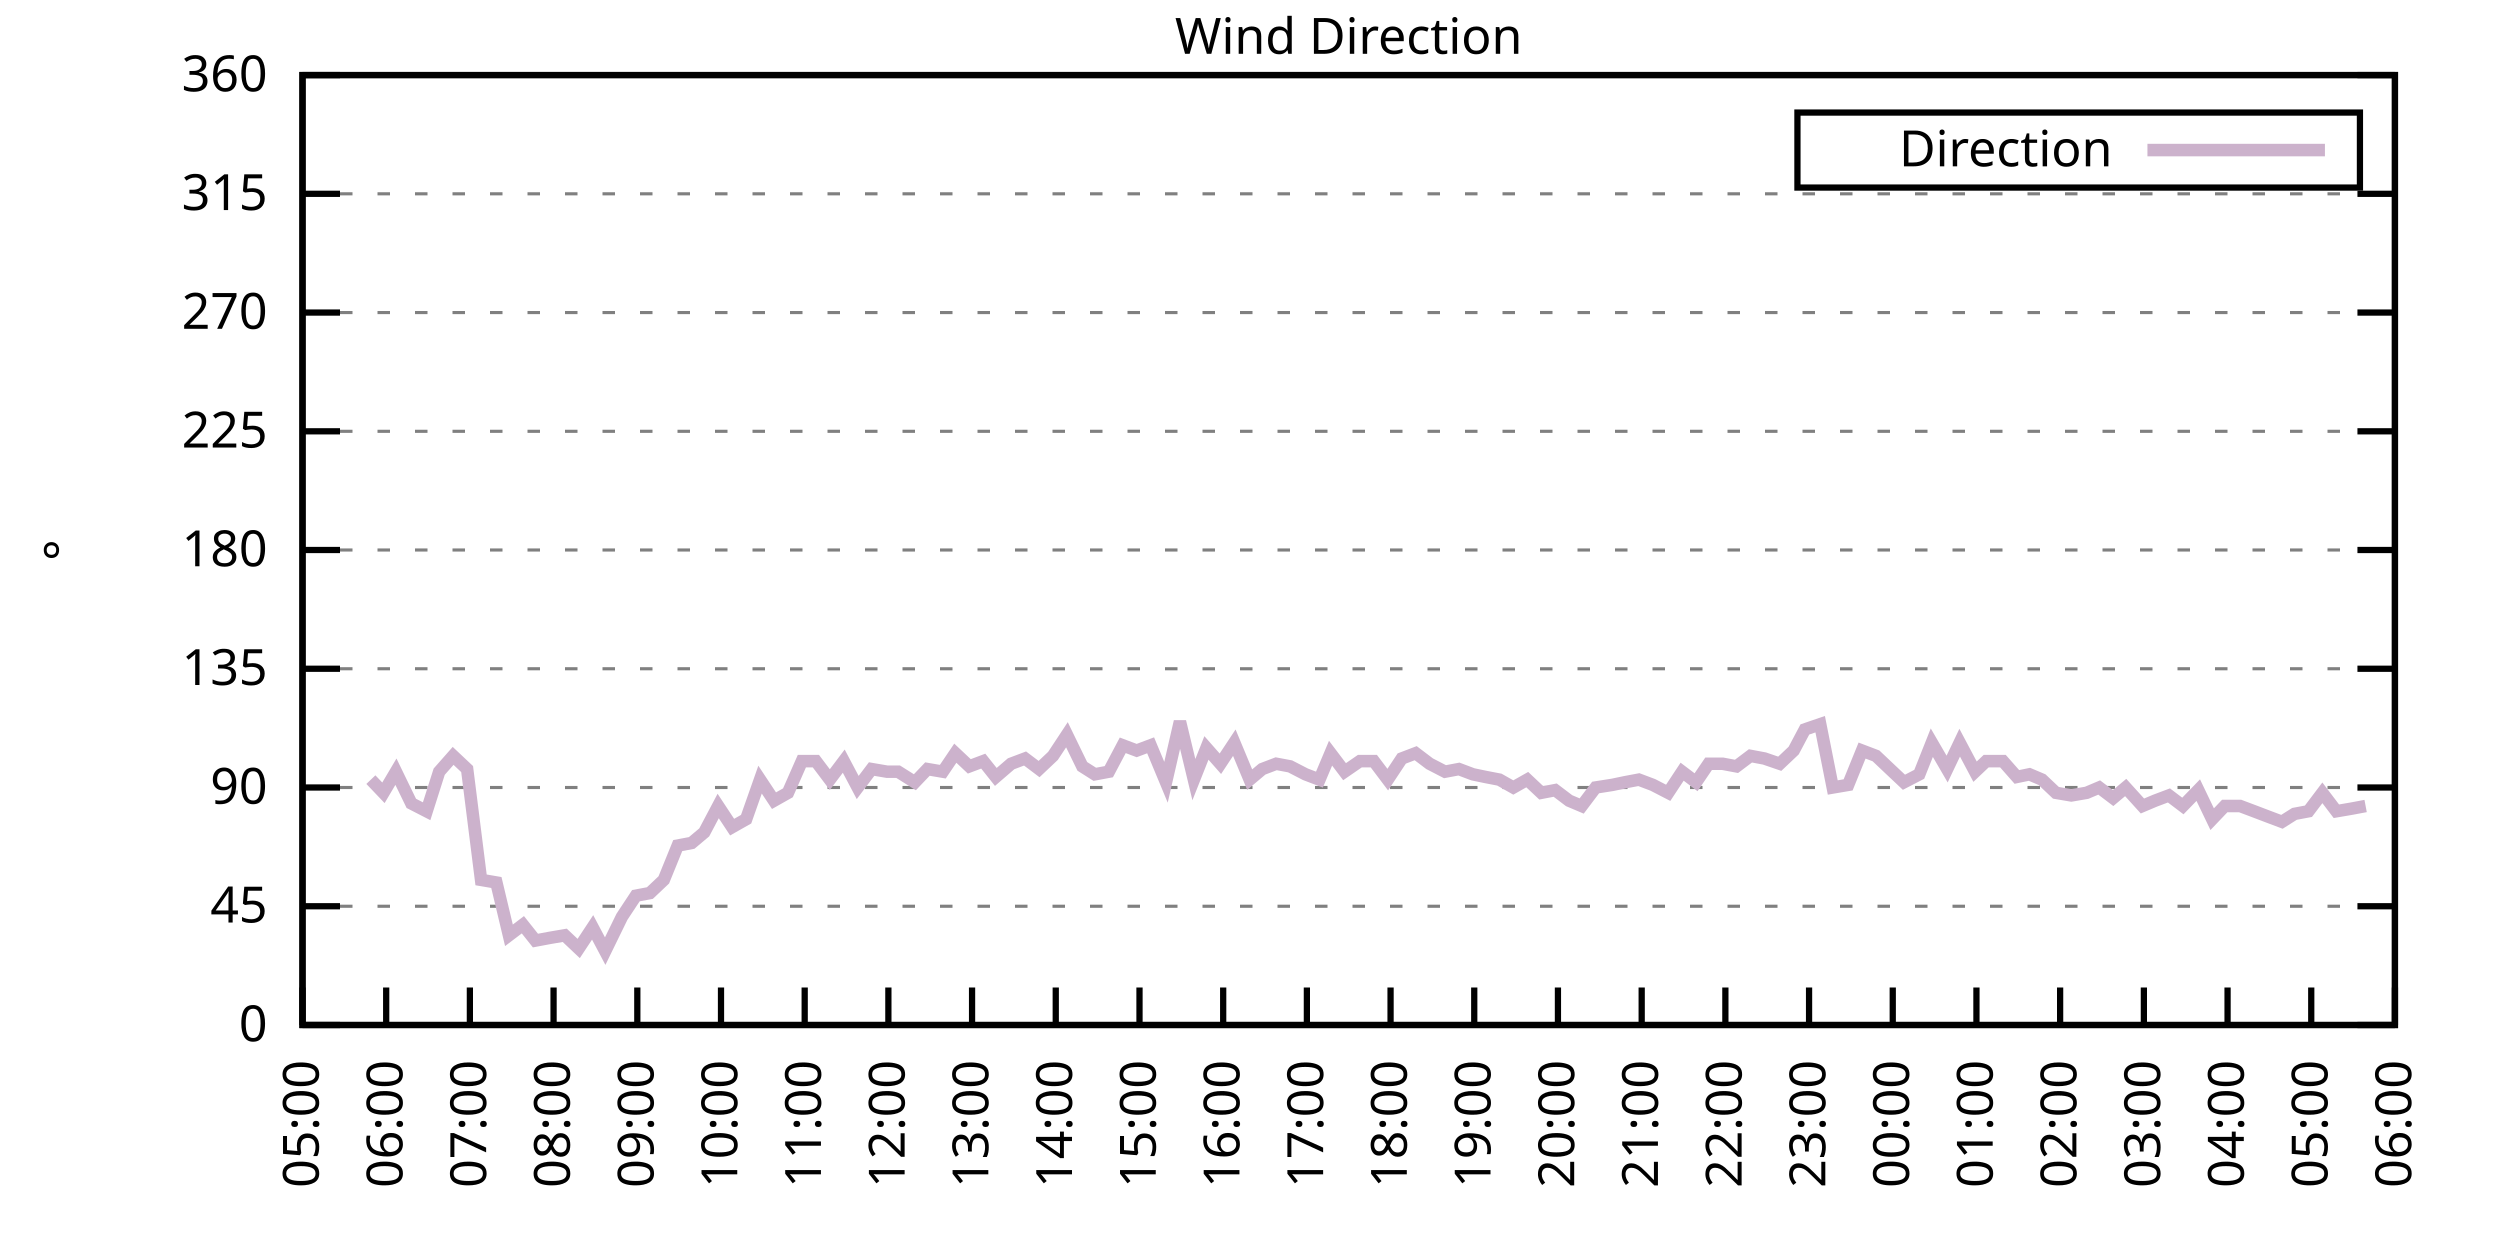
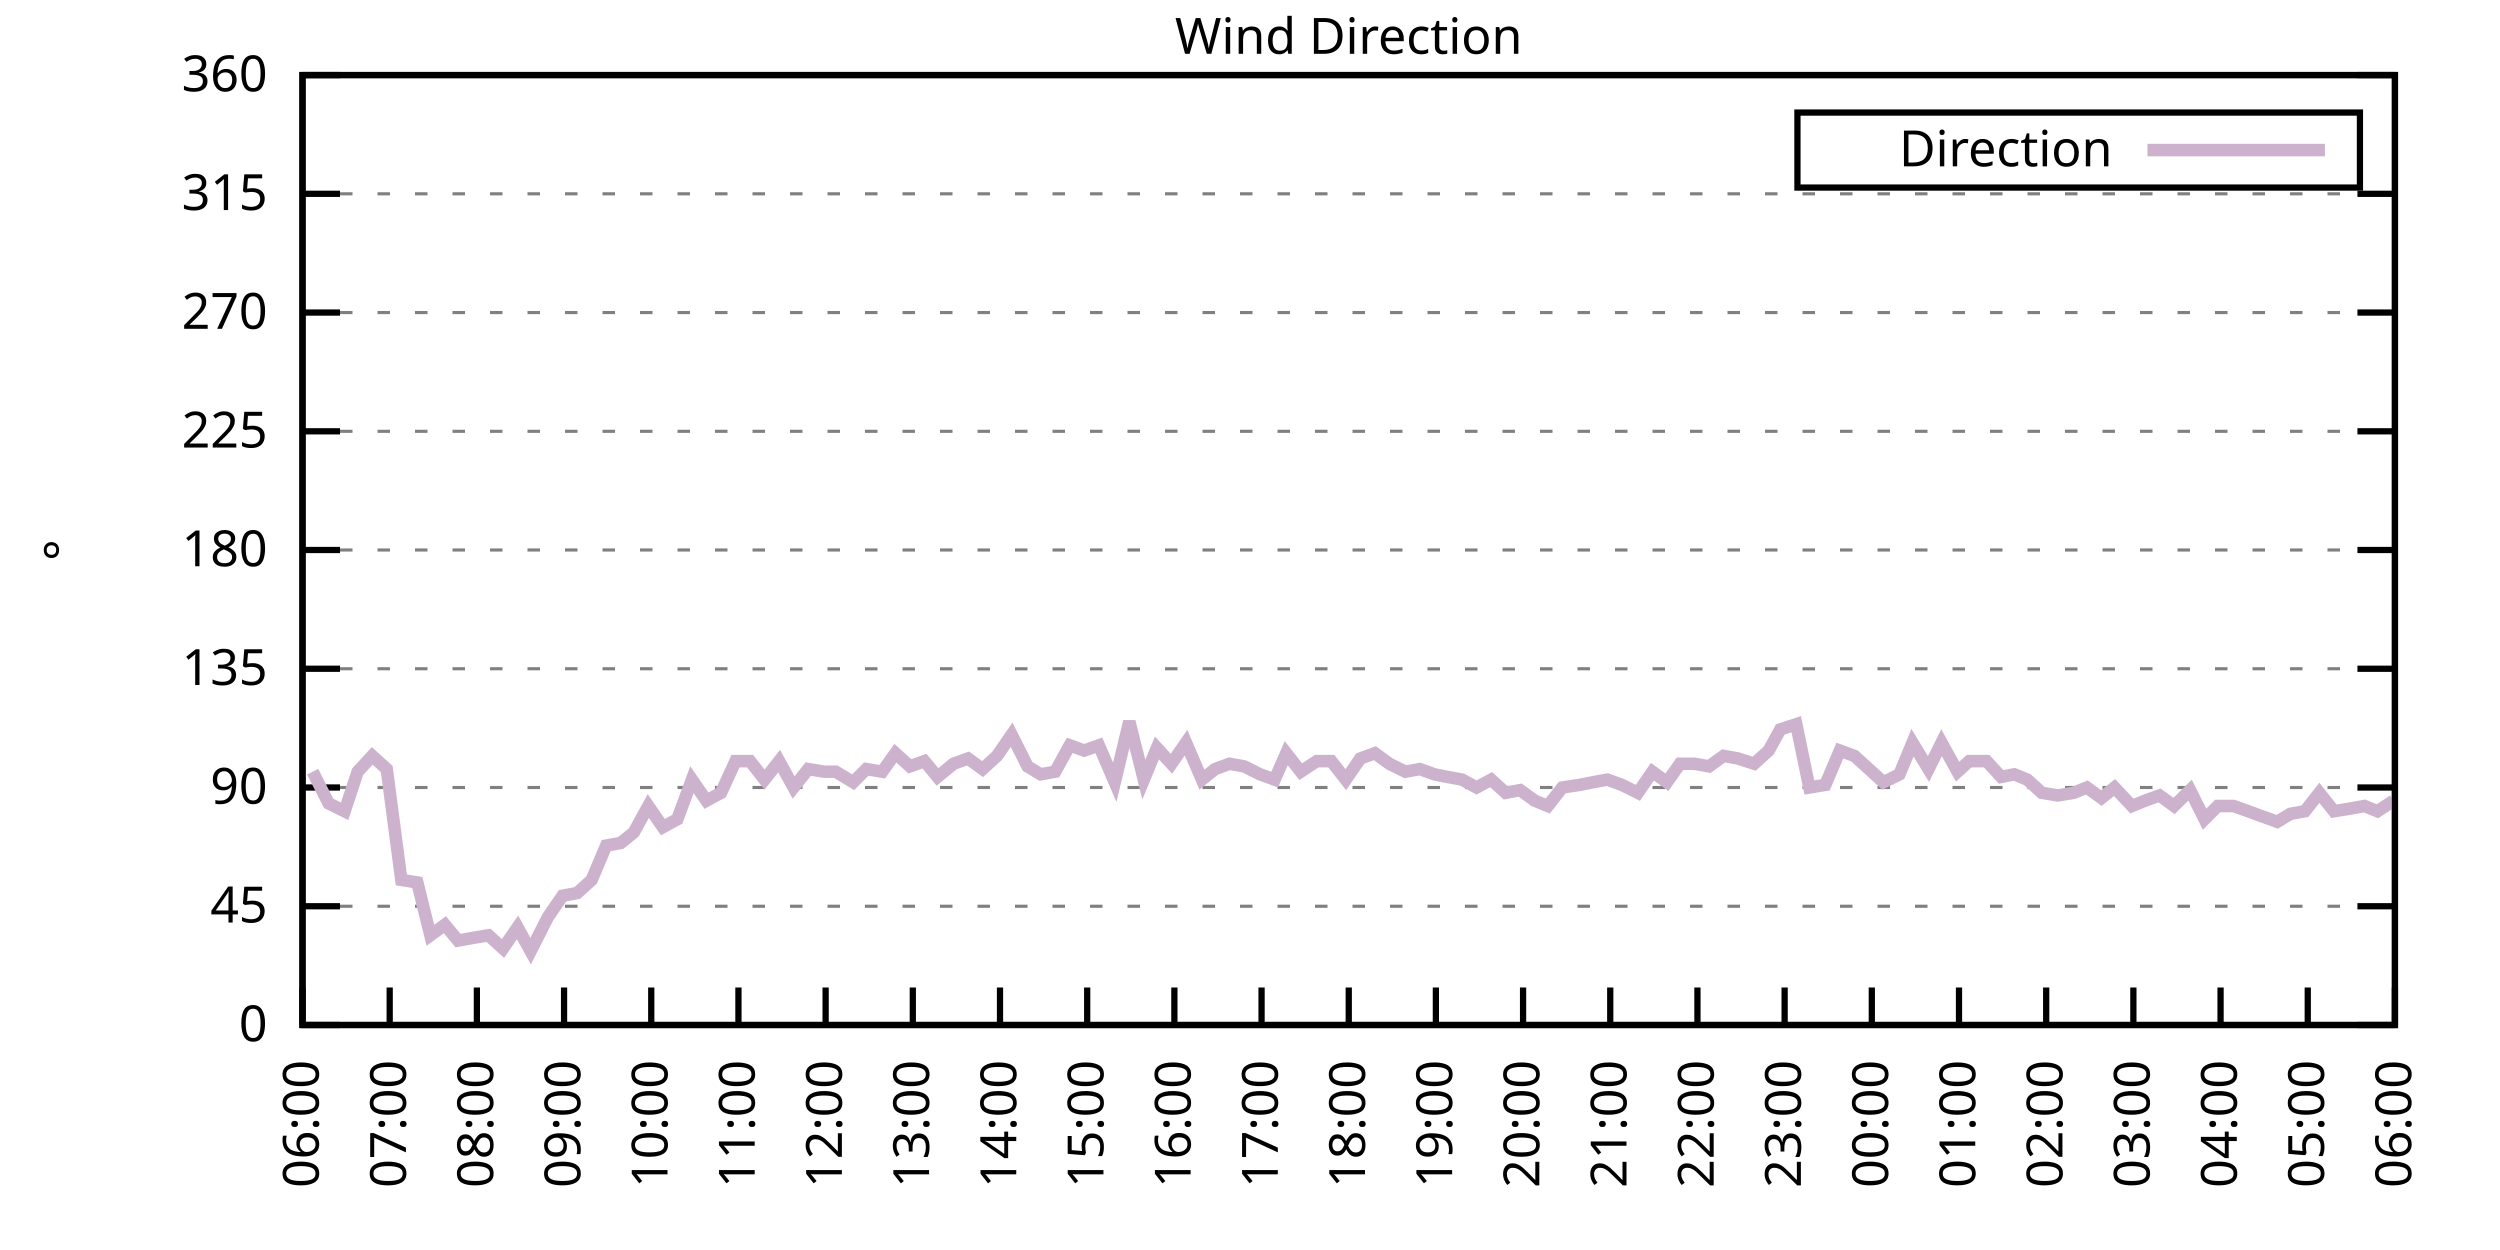
<svg xmlns="http://www.w3.org/2000/svg" xmlns:xlink="http://www.w3.org/1999/xlink" width="400" height="200" viewBox="0 0 400 200">
  <g id="gnuplot_canvas">
    <rect x="0" y="0" width="400" height="200" fill="none" />
    <defs>
      <circle id="gpDot" r="0.5" stroke-width="0.5" stroke="currentColor" />
      <path id="gpPt0" stroke-width="0.333" stroke="currentColor" d="M-1,0 h2 M0,-1 v2" />
      <path id="gpPt1" stroke-width="0.333" stroke="currentColor" d="M-1,-1 L1,1 M1,-1 L-1,1" />
      <path id="gpPt2" stroke-width="0.333" stroke="currentColor" d="M-1,0 L1,0 M0,-1 L0,1 M-1,-1 L1,1 M-1,1 L1,-1" />
      <rect id="gpPt3" stroke-width="0.333" stroke="currentColor" x="-1" y="-1" width="2" height="2" />
      <rect id="gpPt4" stroke-width="0.333" stroke="currentColor" fill="currentColor" x="-1" y="-1" width="2" height="2" />
      <circle id="gpPt5" stroke-width="0.333" stroke="currentColor" cx="0" cy="0" r="1" />
      <use xlink:href="#gpPt5" id="gpPt6" fill="currentColor" stroke="none" />
      <path id="gpPt7" stroke-width="0.333" stroke="currentColor" d="M0,-1.33 L-1.33,0.67 L1.33,0.67 z" />
      <use xlink:href="#gpPt7" id="gpPt8" fill="currentColor" stroke="none" />
      <use xlink:href="#gpPt7" id="gpPt9" stroke="currentColor" transform="rotate(180)" />
      <use xlink:href="#gpPt9" id="gpPt10" fill="currentColor" stroke="none" />
      <use xlink:href="#gpPt3" id="gpPt11" stroke="currentColor" transform="rotate(45)" />
      <use xlink:href="#gpPt11" id="gpPt12" fill="currentColor" stroke="none" />
      <path id="gpPt13" stroke-width="0.333" stroke="currentColor" d="M0,1.330 L1.265,0.411 L0.782,-1.067 L-0.782,-1.076 L-1.265,0.411 z" />
      <use xlink:href="#gpPt13" id="gpPt14" fill="currentColor" stroke="none" />
      <filter id="textbox" filterUnits="objectBoundingBox" x="0" y="0" height="1" width="1">
        <feFlood flood-color="white" flood-opacity="1" result="bgnd" />
        <feComposite in="SourceGraphic" in2="bgnd" operator="atop" />
      </filter>
      <filter id="greybox" filterUnits="objectBoundingBox" x="0" y="0" height="1" width="1">
        <feFlood flood-color="lightgrey" flood-opacity="1" result="grey" />
        <feComposite in="SourceGraphic" in2="grey" operator="atop" />
      </filter>
    </defs>
    <g fill="none" color="white" stroke="currentColor" stroke-width="1.00" stroke-linecap="butt" stroke-linejoin="miter">
</g>
    <g fill="none" color="black" stroke="currentColor" stroke-width="1.00" stroke-linecap="butt" stroke-linejoin="miter">
      <g stroke="none" shape-rendering="crispEdges">
        <polygon fill="rgb(255, 255, 255)" points="48.40,164.00 383.18,164.00 383.18,12.02 48.40,12.02 " />
      </g>
    </g>
    <g fill="none" color="black" stroke="currentColor" stroke-width="1.00" stroke-linecap="butt" stroke-linejoin="miter">
</g>
    <g fill="none" color="black" stroke="black" stroke-width="0.50" stroke-linecap="butt" stroke-linejoin="miter">
</g>
    <g fill="none" color="gray" stroke="currentColor" stroke-width="0.50" stroke-linecap="butt" stroke-linejoin="miter">
      <path stroke="gray" stroke-dasharray="2,4" class="gridline" d="M48.40,164.00 L383.19,164.00  " />
    </g>
    <g fill="none" color="gray" stroke="gray" stroke-width="1.00" stroke-linecap="butt" stroke-linejoin="miter">
</g>
    <g fill="none" color="black" stroke="currentColor" stroke-width="1.00" stroke-linecap="butt" stroke-linejoin="miter">
      <path stroke="black" d="M48.40,164.00 L54.40,164.00 M383.19,164.00 L377.19,164.00  " />
      <g transform="translate(42.80,166.60)" stroke="none" fill="black" font-family="Sans" font-size="8.00" text-anchor="end">
        <text>
          <tspan font-family="Sans"> 0</tspan>
        </text>
      </g>
    </g>
    <g fill="none" color="black" stroke="currentColor" stroke-width="1.00" stroke-linecap="butt" stroke-linejoin="miter">
</g>
    <g fill="none" color="black" stroke="black" stroke-width="0.50" stroke-linecap="butt" stroke-linejoin="miter">
</g>
    <g fill="none" color="gray" stroke="currentColor" stroke-width="0.50" stroke-linecap="butt" stroke-linejoin="miter">
      <path stroke="gray" stroke-dasharray="2,4" class="gridline" d="M48.40,145.00 L383.19,145.00  " />
    </g>
    <g fill="none" color="gray" stroke="gray" stroke-width="1.00" stroke-linecap="butt" stroke-linejoin="miter">
</g>
    <g fill="none" color="black" stroke="currentColor" stroke-width="1.00" stroke-linecap="butt" stroke-linejoin="miter">
      <path stroke="black" d="M48.40,145.00 L54.40,145.00 M383.19,145.00 L377.19,145.00  " />
      <g transform="translate(42.80,147.60)" stroke="none" fill="black" font-family="Sans" font-size="8.00" text-anchor="end">
        <text>
          <tspan font-family="Sans"> 45</tspan>
        </text>
      </g>
    </g>
    <g fill="none" color="black" stroke="currentColor" stroke-width="1.00" stroke-linecap="butt" stroke-linejoin="miter">
</g>
    <g fill="none" color="black" stroke="black" stroke-width="0.50" stroke-linecap="butt" stroke-linejoin="miter">
</g>
    <g fill="none" color="gray" stroke="currentColor" stroke-width="0.50" stroke-linecap="butt" stroke-linejoin="miter">
      <path stroke="gray" stroke-dasharray="2,4" class="gridline" d="M48.40,126.00 L383.19,126.00  " />
    </g>
    <g fill="none" color="gray" stroke="gray" stroke-width="1.00" stroke-linecap="butt" stroke-linejoin="miter">
</g>
    <g fill="none" color="black" stroke="currentColor" stroke-width="1.00" stroke-linecap="butt" stroke-linejoin="miter">
      <path stroke="black" d="M48.40,126.00 L54.40,126.00 M383.19,126.00 L377.19,126.00  " />
      <g transform="translate(42.80,128.60)" stroke="none" fill="black" font-family="Sans" font-size="8.00" text-anchor="end">
        <text>
          <tspan font-family="Sans"> 90</tspan>
        </text>
      </g>
    </g>
    <g fill="none" color="black" stroke="currentColor" stroke-width="1.00" stroke-linecap="butt" stroke-linejoin="miter">
</g>
    <g fill="none" color="black" stroke="black" stroke-width="0.50" stroke-linecap="butt" stroke-linejoin="miter">
</g>
    <g fill="none" color="gray" stroke="currentColor" stroke-width="0.50" stroke-linecap="butt" stroke-linejoin="miter">
      <path stroke="gray" stroke-dasharray="2,4" class="gridline" d="M48.40,107.00 L383.19,107.00  " />
    </g>
    <g fill="none" color="gray" stroke="gray" stroke-width="1.00" stroke-linecap="butt" stroke-linejoin="miter">
</g>
    <g fill="none" color="black" stroke="currentColor" stroke-width="1.00" stroke-linecap="butt" stroke-linejoin="miter">
      <path stroke="black" d="M48.40,107.00 L54.40,107.00 M383.19,107.00 L377.19,107.00  " />
      <g transform="translate(42.80,109.60)" stroke="none" fill="black" font-family="Sans" font-size="8.00" text-anchor="end">
        <text>
          <tspan font-family="Sans"> 135</tspan>
        </text>
      </g>
    </g>
    <g fill="none" color="black" stroke="currentColor" stroke-width="1.00" stroke-linecap="butt" stroke-linejoin="miter">
</g>
    <g fill="none" color="black" stroke="black" stroke-width="0.50" stroke-linecap="butt" stroke-linejoin="miter">
</g>
    <g fill="none" color="gray" stroke="currentColor" stroke-width="0.50" stroke-linecap="butt" stroke-linejoin="miter">
      <path stroke="gray" stroke-dasharray="2,4" class="gridline" d="M48.40,88.00 L383.19,88.00  " />
    </g>
    <g fill="none" color="gray" stroke="gray" stroke-width="1.00" stroke-linecap="butt" stroke-linejoin="miter">
</g>
    <g fill="none" color="black" stroke="currentColor" stroke-width="1.00" stroke-linecap="butt" stroke-linejoin="miter">
      <path stroke="black" d="M48.40,88.00 L54.40,88.00 M383.19,88.00 L377.19,88.00  " />
      <g transform="translate(42.80,90.60)" stroke="none" fill="black" font-family="Sans" font-size="8.00" text-anchor="end">
        <text>
          <tspan font-family="Sans"> 180</tspan>
        </text>
      </g>
    </g>
    <g fill="none" color="black" stroke="currentColor" stroke-width="1.00" stroke-linecap="butt" stroke-linejoin="miter">
</g>
    <g fill="none" color="black" stroke="black" stroke-width="0.50" stroke-linecap="butt" stroke-linejoin="miter">
</g>
    <g fill="none" color="gray" stroke="currentColor" stroke-width="0.50" stroke-linecap="butt" stroke-linejoin="miter">
      <path stroke="gray" stroke-dasharray="2,4" class="gridline" d="M48.40,69.01 L383.19,69.01  " />
    </g>
    <g fill="none" color="gray" stroke="gray" stroke-width="1.00" stroke-linecap="butt" stroke-linejoin="miter">
</g>
    <g fill="none" color="black" stroke="currentColor" stroke-width="1.00" stroke-linecap="butt" stroke-linejoin="miter">
      <path stroke="black" d="M48.40,69.01 L54.40,69.01 M383.19,69.01 L377.19,69.01  " />
      <g transform="translate(42.80,71.61)" stroke="none" fill="black" font-family="Sans" font-size="8.00" text-anchor="end">
        <text>
          <tspan font-family="Sans"> 225</tspan>
        </text>
      </g>
    </g>
    <g fill="none" color="black" stroke="currentColor" stroke-width="1.00" stroke-linecap="butt" stroke-linejoin="miter">
</g>
    <g fill="none" color="black" stroke="black" stroke-width="0.50" stroke-linecap="butt" stroke-linejoin="miter">
</g>
    <g fill="none" color="gray" stroke="currentColor" stroke-width="0.50" stroke-linecap="butt" stroke-linejoin="miter">
      <path stroke="gray" stroke-dasharray="2,4" class="gridline" d="M48.40,50.01 L383.19,50.01  " />
    </g>
    <g fill="none" color="gray" stroke="gray" stroke-width="1.00" stroke-linecap="butt" stroke-linejoin="miter">
</g>
    <g fill="none" color="black" stroke="currentColor" stroke-width="1.00" stroke-linecap="butt" stroke-linejoin="miter">
      <path stroke="black" d="M48.40,50.01 L54.40,50.01 M383.19,50.01 L377.19,50.01  " />
      <g transform="translate(42.80,52.61)" stroke="none" fill="black" font-family="Sans" font-size="8.00" text-anchor="end">
        <text>
          <tspan font-family="Sans"> 270</tspan>
        </text>
      </g>
    </g>
    <g fill="none" color="black" stroke="currentColor" stroke-width="1.00" stroke-linecap="butt" stroke-linejoin="miter">
</g>
    <g fill="none" color="black" stroke="black" stroke-width="0.50" stroke-linecap="butt" stroke-linejoin="miter">
</g>
    <g fill="none" color="gray" stroke="currentColor" stroke-width="0.50" stroke-linecap="butt" stroke-linejoin="miter">
      <path stroke="gray" stroke-dasharray="2,4" class="gridline" d="M48.40,31.01 L383.19,31.01  " />
    </g>
    <g fill="none" color="gray" stroke="gray" stroke-width="1.00" stroke-linecap="butt" stroke-linejoin="miter">
</g>
    <g fill="none" color="black" stroke="currentColor" stroke-width="1.00" stroke-linecap="butt" stroke-linejoin="miter">
      <path stroke="black" d="M48.40,31.01 L54.40,31.01 M383.19,31.01 L377.19,31.01  " />
      <g transform="translate(42.80,33.61)" stroke="none" fill="black" font-family="Sans" font-size="8.00" text-anchor="end">
        <text>
          <tspan font-family="Sans"> 315</tspan>
        </text>
      </g>
    </g>
    <g fill="none" color="black" stroke="currentColor" stroke-width="1.00" stroke-linecap="butt" stroke-linejoin="miter">
</g>
    <g fill="none" color="black" stroke="black" stroke-width="0.50" stroke-linecap="butt" stroke-linejoin="miter">
</g>
    <g fill="none" color="gray" stroke="currentColor" stroke-width="0.50" stroke-linecap="butt" stroke-linejoin="miter">
      <path stroke="gray" stroke-dasharray="2,4" class="gridline" d="M48.40,12.01 L383.19,12.01  " />
    </g>
    <g fill="none" color="gray" stroke="gray" stroke-width="1.00" stroke-linecap="butt" stroke-linejoin="miter">
</g>
    <g fill="none" color="black" stroke="currentColor" stroke-width="1.00" stroke-linecap="butt" stroke-linejoin="miter">
      <path stroke="black" d="M48.40,12.01 L54.40,12.01 M383.19,12.01 L377.19,12.01  " />
      <g transform="translate(42.80,14.61)" stroke="none" fill="black" font-family="Sans" font-size="8.00" text-anchor="end">
        <text>
          <tspan font-family="Sans"> 360</tspan>
        </text>
      </g>
    </g>
    <g fill="none" color="black" stroke="currentColor" stroke-width="1.00" stroke-linecap="butt" stroke-linejoin="miter">
      <path stroke="black" d="M48.40,164.00 L48.40,158.00  " />
      <g transform="translate(51.00,169.60) rotate(270.00)" stroke="none" fill="black" font-family="Sans" font-size="8.00" text-anchor="end">
        <text>
-           <tspan font-family="Sans">05:00</tspan>
-         </text>
-       </g>
-     </g>
-     <g fill="none" color="black" stroke="currentColor" stroke-width="1.00" stroke-linecap="butt" stroke-linejoin="miter">
-       <path stroke="black" d="M61.79,164.00 L61.79,158.00  " />
-       <g transform="translate(64.39,169.60) rotate(270.00)" stroke="none" fill="black" font-family="Sans" font-size="8.00" text-anchor="end">
-         <text>
          <tspan font-family="Sans">06:00</tspan>
        </text>
      </g>
    </g>
    <g fill="none" color="black" stroke="currentColor" stroke-width="1.00" stroke-linecap="butt" stroke-linejoin="miter">
-       <path stroke="black" d="M75.18,164.00 L75.18,158.00  " />
-       <g transform="translate(77.78,169.60) rotate(270.00)" stroke="none" fill="black" font-family="Sans" font-size="8.00" text-anchor="end">
+       <path stroke="black" d="M62.35,164.00 L62.35,158.00  " />
+       <g transform="translate(64.95,169.60) rotate(270.00)" stroke="none" fill="black" font-family="Sans" font-size="8.00" text-anchor="end">
        <text>
          <tspan font-family="Sans">07:00</tspan>
        </text>
      </g>
    </g>
    <g fill="none" color="black" stroke="currentColor" stroke-width="1.00" stroke-linecap="butt" stroke-linejoin="miter">
-       <path stroke="black" d="M88.57,164.00 L88.57,158.00  " />
-       <g transform="translate(91.17,169.60) rotate(270.00)" stroke="none" fill="black" font-family="Sans" font-size="8.00" text-anchor="end">
+       <path stroke="black" d="M76.30,164.00 L76.30,158.00  " />
+       <g transform="translate(78.90,169.60) rotate(270.00)" stroke="none" fill="black" font-family="Sans" font-size="8.00" text-anchor="end">
        <text>
          <tspan font-family="Sans">08:00</tspan>
        </text>
      </g>
    </g>
    <g fill="none" color="black" stroke="currentColor" stroke-width="1.00" stroke-linecap="butt" stroke-linejoin="miter">
-       <path stroke="black" d="M101.97,164.00 L101.97,158.00  " />
-       <g transform="translate(104.57,169.60) rotate(270.00)" stroke="none" fill="black" font-family="Sans" font-size="8.00" text-anchor="end">
+       <path stroke="black" d="M90.25,164.00 L90.25,158.00  " />
+       <g transform="translate(92.85,169.60) rotate(270.00)" stroke="none" fill="black" font-family="Sans" font-size="8.00" text-anchor="end">
        <text>
          <tspan font-family="Sans">09:00</tspan>
        </text>
      </g>
    </g>
    <g fill="none" color="black" stroke="currentColor" stroke-width="1.00" stroke-linecap="butt" stroke-linejoin="miter">
-       <path stroke="black" d="M115.36,164.00 L115.36,158.00  " />
-       <g transform="translate(117.96,169.60) rotate(270.00)" stroke="none" fill="black" font-family="Sans" font-size="8.00" text-anchor="end">
+       <path stroke="black" d="M104.20,164.00 L104.20,158.00  " />
+       <g transform="translate(106.80,169.60) rotate(270.00)" stroke="none" fill="black" font-family="Sans" font-size="8.00" text-anchor="end">
        <text>
          <tspan font-family="Sans">10:00</tspan>
        </text>
      </g>
    </g>
    <g fill="none" color="black" stroke="currentColor" stroke-width="1.00" stroke-linecap="butt" stroke-linejoin="miter">
-       <path stroke="black" d="M128.75,164.00 L128.75,158.00  " />
-       <g transform="translate(131.35,169.60) rotate(270.00)" stroke="none" fill="black" font-family="Sans" font-size="8.00" text-anchor="end">
+       <path stroke="black" d="M118.15,164.00 L118.15,158.00  " />
+       <g transform="translate(120.75,169.60) rotate(270.00)" stroke="none" fill="black" font-family="Sans" font-size="8.00" text-anchor="end">
        <text>
          <tspan font-family="Sans">11:00</tspan>
        </text>
      </g>
    </g>
    <g fill="none" color="black" stroke="currentColor" stroke-width="1.00" stroke-linecap="butt" stroke-linejoin="miter">
-       <path stroke="black" d="M142.14,164.00 L142.14,158.00  " />
-       <g transform="translate(144.74,169.60) rotate(270.00)" stroke="none" fill="black" font-family="Sans" font-size="8.00" text-anchor="end">
+       <path stroke="black" d="M132.10,164.00 L132.10,158.00  " />
+       <g transform="translate(134.70,169.60) rotate(270.00)" stroke="none" fill="black" font-family="Sans" font-size="8.00" text-anchor="end">
        <text>
          <tspan font-family="Sans">12:00</tspan>
        </text>
      </g>
    </g>
    <g fill="none" color="black" stroke="currentColor" stroke-width="1.00" stroke-linecap="butt" stroke-linejoin="miter">
-       <path stroke="black" d="M155.53,164.00 L155.53,158.00  " />
-       <g transform="translate(158.13,169.60) rotate(270.00)" stroke="none" fill="black" font-family="Sans" font-size="8.00" text-anchor="end">
+       <path stroke="black" d="M146.05,164.00 L146.05,158.00  " />
+       <g transform="translate(148.65,169.60) rotate(270.00)" stroke="none" fill="black" font-family="Sans" font-size="8.00" text-anchor="end">
        <text>
          <tspan font-family="Sans">13:00</tspan>
        </text>
      </g>
    </g>
    <g fill="none" color="black" stroke="currentColor" stroke-width="1.00" stroke-linecap="butt" stroke-linejoin="miter">
-       <path stroke="black" d="M168.92,164.00 L168.92,158.00  " />
-       <g transform="translate(171.52,169.60) rotate(270.00)" stroke="none" fill="black" font-family="Sans" font-size="8.00" text-anchor="end">
+       <path stroke="black" d="M160.00,164.00 L160.00,158.00  " />
+       <g transform="translate(162.60,169.60) rotate(270.00)" stroke="none" fill="black" font-family="Sans" font-size="8.00" text-anchor="end">
        <text>
          <tspan font-family="Sans">14:00</tspan>
        </text>
      </g>
    </g>
    <g fill="none" color="black" stroke="currentColor" stroke-width="1.00" stroke-linecap="butt" stroke-linejoin="miter">
-       <path stroke="black" d="M182.32,164.00 L182.32,158.00  " />
-       <g transform="translate(184.92,169.60) rotate(270.00)" stroke="none" fill="black" font-family="Sans" font-size="8.00" text-anchor="end">
+       <path stroke="black" d="M173.95,164.00 L173.95,158.00  " />
+       <g transform="translate(176.55,169.60) rotate(270.00)" stroke="none" fill="black" font-family="Sans" font-size="8.00" text-anchor="end">
        <text>
          <tspan font-family="Sans">15:00</tspan>
        </text>
      </g>
    </g>
    <g fill="none" color="black" stroke="currentColor" stroke-width="1.00" stroke-linecap="butt" stroke-linejoin="miter">
-       <path stroke="black" d="M195.71,164.00 L195.71,158.00  " />
-       <g transform="translate(198.31,169.60) rotate(270.00)" stroke="none" fill="black" font-family="Sans" font-size="8.00" text-anchor="end">
+       <path stroke="black" d="M187.90,164.00 L187.90,158.00  " />
+       <g transform="translate(190.50,169.60) rotate(270.00)" stroke="none" fill="black" font-family="Sans" font-size="8.00" text-anchor="end">
        <text>
          <tspan font-family="Sans">16:00</tspan>
        </text>
      </g>
    </g>
    <g fill="none" color="black" stroke="currentColor" stroke-width="1.00" stroke-linecap="butt" stroke-linejoin="miter">
-       <path stroke="black" d="M209.10,164.00 L209.10,158.00  " />
-       <g transform="translate(211.70,169.60) rotate(270.00)" stroke="none" fill="black" font-family="Sans" font-size="8.00" text-anchor="end">
+       <path stroke="black" d="M201.85,164.00 L201.85,158.00  " />
+       <g transform="translate(204.45,169.60) rotate(270.00)" stroke="none" fill="black" font-family="Sans" font-size="8.00" text-anchor="end">
        <text>
          <tspan font-family="Sans">17:00</tspan>
        </text>
      </g>
    </g>
    <g fill="none" color="black" stroke="currentColor" stroke-width="1.00" stroke-linecap="butt" stroke-linejoin="miter">
-       <path stroke="black" d="M222.49,164.00 L222.49,158.00  " />
-       <g transform="translate(225.09,169.60) rotate(270.00)" stroke="none" fill="black" font-family="Sans" font-size="8.00" text-anchor="end">
+       <path stroke="black" d="M215.80,164.00 L215.80,158.00  " />
+       <g transform="translate(218.40,169.60) rotate(270.00)" stroke="none" fill="black" font-family="Sans" font-size="8.00" text-anchor="end">
        <text>
          <tspan font-family="Sans">18:00</tspan>
        </text>
      </g>
    </g>
    <g fill="none" color="black" stroke="currentColor" stroke-width="1.00" stroke-linecap="butt" stroke-linejoin="miter">
-       <path stroke="black" d="M235.88,164.00 L235.88,158.00  " />
-       <g transform="translate(238.48,169.60) rotate(270.00)" stroke="none" fill="black" font-family="Sans" font-size="8.00" text-anchor="end">
+       <path stroke="black" d="M229.74,164.00 L229.74,158.00  " />
+       <g transform="translate(232.34,169.60) rotate(270.00)" stroke="none" fill="black" font-family="Sans" font-size="8.00" text-anchor="end">
        <text>
          <tspan font-family="Sans">19:00</tspan>
        </text>
      </g>
    </g>
    <g fill="none" color="black" stroke="currentColor" stroke-width="1.00" stroke-linecap="butt" stroke-linejoin="miter">
-       <path stroke="black" d="M249.27,164.00 L249.27,158.00  " />
-       <g transform="translate(251.87,169.60) rotate(270.00)" stroke="none" fill="black" font-family="Sans" font-size="8.00" text-anchor="end">
+       <path stroke="black" d="M243.69,164.00 L243.69,158.00  " />
+       <g transform="translate(246.29,169.60) rotate(270.00)" stroke="none" fill="black" font-family="Sans" font-size="8.00" text-anchor="end">
        <text>
          <tspan font-family="Sans">20:00</tspan>
        </text>
      </g>
    </g>
    <g fill="none" color="black" stroke="currentColor" stroke-width="1.00" stroke-linecap="butt" stroke-linejoin="miter">
-       <path stroke="black" d="M262.67,164.00 L262.67,158.00  " />
-       <g transform="translate(265.27,169.60) rotate(270.00)" stroke="none" fill="black" font-family="Sans" font-size="8.00" text-anchor="end">
+       <path stroke="black" d="M257.64,164.00 L257.64,158.00  " />
+       <g transform="translate(260.24,169.60) rotate(270.00)" stroke="none" fill="black" font-family="Sans" font-size="8.00" text-anchor="end">
        <text>
          <tspan font-family="Sans">21:00</tspan>
        </text>
      </g>
    </g>
    <g fill="none" color="black" stroke="currentColor" stroke-width="1.00" stroke-linecap="butt" stroke-linejoin="miter">
-       <path stroke="black" d="M276.06,164.00 L276.06,158.00  " />
-       <g transform="translate(278.66,169.60) rotate(270.00)" stroke="none" fill="black" font-family="Sans" font-size="8.00" text-anchor="end">
+       <path stroke="black" d="M271.59,164.00 L271.59,158.00  " />
+       <g transform="translate(274.19,169.60) rotate(270.00)" stroke="none" fill="black" font-family="Sans" font-size="8.00" text-anchor="end">
        <text>
          <tspan font-family="Sans">22:00</tspan>
        </text>
      </g>
    </g>
    <g fill="none" color="black" stroke="currentColor" stroke-width="1.00" stroke-linecap="butt" stroke-linejoin="miter">
-       <path stroke="black" d="M289.45,164.00 L289.45,158.00  " />
-       <g transform="translate(292.05,169.60) rotate(270.00)" stroke="none" fill="black" font-family="Sans" font-size="8.00" text-anchor="end">
+       <path stroke="black" d="M285.54,164.00 L285.54,158.00  " />
+       <g transform="translate(288.14,169.60) rotate(270.00)" stroke="none" fill="black" font-family="Sans" font-size="8.00" text-anchor="end">
        <text>
          <tspan font-family="Sans">23:00</tspan>
        </text>
      </g>
    </g>
    <g fill="none" color="black" stroke="currentColor" stroke-width="1.00" stroke-linecap="butt" stroke-linejoin="miter">
-       <path stroke="black" d="M302.84,164.00 L302.84,158.00  " />
-       <g transform="translate(305.44,169.60) rotate(270.00)" stroke="none" fill="black" font-family="Sans" font-size="8.00" text-anchor="end">
+       <path stroke="black" d="M299.49,164.00 L299.49,158.00  " />
+       <g transform="translate(302.09,169.60) rotate(270.00)" stroke="none" fill="black" font-family="Sans" font-size="8.00" text-anchor="end">
        <text>
          <tspan font-family="Sans">00:00</tspan>
        </text>
      </g>
    </g>
    <g fill="none" color="black" stroke="currentColor" stroke-width="1.00" stroke-linecap="butt" stroke-linejoin="miter">
-       <path stroke="black" d="M316.23,164.00 L316.23,158.00  " />
-       <g transform="translate(318.83,169.60) rotate(270.00)" stroke="none" fill="black" font-family="Sans" font-size="8.00" text-anchor="end">
+       <path stroke="black" d="M313.44,164.00 L313.44,158.00  " />
+       <g transform="translate(316.04,169.60) rotate(270.00)" stroke="none" fill="black" font-family="Sans" font-size="8.00" text-anchor="end">
        <text>
          <tspan font-family="Sans">01:00</tspan>
        </text>
      </g>
    </g>
    <g fill="none" color="black" stroke="currentColor" stroke-width="1.00" stroke-linecap="butt" stroke-linejoin="miter">
-       <path stroke="black" d="M329.62,164.00 L329.62,158.00  " />
-       <g transform="translate(332.22,169.60) rotate(270.00)" stroke="none" fill="black" font-family="Sans" font-size="8.00" text-anchor="end">
+       <path stroke="black" d="M327.39,164.00 L327.39,158.00  " />
+       <g transform="translate(329.99,169.60) rotate(270.00)" stroke="none" fill="black" font-family="Sans" font-size="8.00" text-anchor="end">
        <text>
          <tspan font-family="Sans">02:00</tspan>
        </text>
      </g>
    </g>
    <g fill="none" color="black" stroke="currentColor" stroke-width="1.00" stroke-linecap="butt" stroke-linejoin="miter">
-       <path stroke="black" d="M343.02,164.00 L343.02,158.00  " />
-       <g transform="translate(345.62,169.60) rotate(270.00)" stroke="none" fill="black" font-family="Sans" font-size="8.00" text-anchor="end">
+       <path stroke="black" d="M341.34,164.00 L341.34,158.00  " />
+       <g transform="translate(343.94,169.60) rotate(270.00)" stroke="none" fill="black" font-family="Sans" font-size="8.00" text-anchor="end">
        <text>
          <tspan font-family="Sans">03:00</tspan>
        </text>
      </g>
    </g>
    <g fill="none" color="black" stroke="currentColor" stroke-width="1.00" stroke-linecap="butt" stroke-linejoin="miter">
-       <path stroke="black" d="M356.41,164.00 L356.41,158.00  " />
-       <g transform="translate(359.01,169.60) rotate(270.00)" stroke="none" fill="black" font-family="Sans" font-size="8.00" text-anchor="end">
+       <path stroke="black" d="M355.29,164.00 L355.29,158.00  " />
+       <g transform="translate(357.89,169.60) rotate(270.00)" stroke="none" fill="black" font-family="Sans" font-size="8.00" text-anchor="end">
        <text>
          <tspan font-family="Sans">04:00</tspan>
        </text>
      </g>
    </g>
    <g fill="none" color="black" stroke="currentColor" stroke-width="1.00" stroke-linecap="butt" stroke-linejoin="miter">
-       <path stroke="black" d="M369.80,164.00 L369.80,158.00  " />
-       <g transform="translate(372.40,169.60) rotate(270.00)" stroke="none" fill="black" font-family="Sans" font-size="8.00" text-anchor="end">
+       <path stroke="black" d="M369.24,164.00 L369.24,158.00  " />
+       <g transform="translate(371.84,169.60) rotate(270.00)" stroke="none" fill="black" font-family="Sans" font-size="8.00" text-anchor="end">
        <text>
          <tspan font-family="Sans">05:00</tspan>
        </text>
      </g>
    </g>
    <g fill="none" color="black" stroke="currentColor" stroke-width="1.00" stroke-linecap="butt" stroke-linejoin="miter">
      <path stroke="black" d="M383.19,164.00 L383.19,158.00  " />
      <g transform="translate(385.79,169.60) rotate(270.00)" stroke="none" fill="black" font-family="Sans" font-size="8.00" text-anchor="end">
        <text>
          <tspan font-family="Sans">06:00</tspan>
        </text>
      </g>
    </g>
    <g fill="none" color="black" stroke="currentColor" stroke-width="1.00" stroke-linecap="butt" stroke-linejoin="miter">
</g>
    <g fill="none" color="black" stroke="currentColor" stroke-width="1.00" stroke-linecap="butt" stroke-linejoin="miter">
      <path stroke="black" d="M48.40,12.01 L48.40,164.00 L383.19,164.00 L383.19,12.01 L48.40,12.01 Z  " />
    </g>
    <g fill="none" color="black" stroke="currentColor" stroke-width="1.00" stroke-linecap="butt" stroke-linejoin="miter">
</g>
    <g fill="none" color="black" stroke="currentColor" stroke-width="1.00" stroke-linecap="butt" stroke-linejoin="miter">
      <path stroke="black" d="M287.59,30.01 L287.59,18.01 L377.59,18.01 L377.59,30.01 L287.59,30.01 Z  " />
    </g>
    <g id="Wind_direction_plot_1">
      <g fill="none" color="white" stroke="black" stroke-width="2.00" stroke-linecap="butt" stroke-linejoin="miter">
</g>
      <g fill="none" color="black" stroke="currentColor" stroke-width="2.00" stroke-linecap="butt" stroke-linejoin="miter">
        <g transform="translate(337.99,26.61)" stroke="none" fill="black" font-family="Sans" font-size="8.00" text-anchor="end">
          <text>
            <tspan font-family="Sans">Direction</tspan>
          </text>
        </g>
      </g>
      <g fill="none" color="black" stroke="currentColor" stroke-width="2.00" stroke-linecap="butt" stroke-linejoin="miter">
-         <path stroke="rgb(204, 178, 204)" d="M343.59,24.01 L371.99,24.01 M59.34,124.74 L61.35,126.85 L63.35,123.47 L65.81,128.54 L68.26,129.80 L70.27,123.47   L72.50,120.94 L74.74,123.05 L76.97,140.78 L79.42,141.20 L81.43,149.65 L83.66,147.96 L85.67,150.49 L87.91,150.07   L90.36,149.65 L92.59,151.76 L94.82,148.38 L96.83,152.18 L99.51,146.69 L101.74,143.31 L103.98,142.89 L106.21,140.78   L108.44,135.29 L110.67,134.87 L112.68,133.18 L114.91,128.96 L117.14,132.34 L119.38,131.07 L121.61,124.74 L123.84,128.11   L126.07,126.85 L128.30,121.78 L130.54,121.78 L132.77,124.74 L135.00,121.78 L137.23,126.00 L139.46,123.05 L141.92,123.47   L143.70,123.47 L146.38,125.16 L148.39,123.05 L150.85,123.47 L152.85,120.51 L155.09,122.62 L157.32,121.78 L159.33,124.31   L161.78,122.20 L164.01,121.36 L166.25,123.05 L168.48,120.94 L170.71,117.56 L173.17,122.62 L175.17,123.89 L177.41,123.47   L179.64,119.25 L181.87,120.09 L184.10,119.25 L186.56,125.16 L188.79,115.45 L191.02,124.74 L193.03,119.67 L195.26,122.20   L197.49,118.83 L199.95,124.74 L201.96,123.05 L204.19,122.20 L206.42,122.62 L208.88,123.89 L211.11,124.74 L212.89,120.51   L215.13,123.47 L217.58,121.78 L219.81,121.78 L222.04,124.74 L224.28,121.36 L226.51,120.51 L228.74,122.20 L231.20,123.47   L233.43,123.05 L235.66,123.89 L237.67,124.31 L239.90,124.74 L242.13,126.00 L244.36,124.74 L246.60,126.85 L248.83,126.42   L251.06,128.11 L253.07,128.96 L255.30,126.00 L257.98,125.58 L259.99,125.16 L262.22,124.74 L264.45,125.58 L266.91,126.85   L269.14,123.47 L271.37,125.16 L273.38,122.20 L275.61,122.20 L277.84,122.62 L280.07,120.94 L282.31,121.36 L284.76,122.20   L286.99,120.09 L288.78,116.71 L291.23,115.87 L293.24,126.00 L295.70,125.58 L297.93,120.09 L300.16,120.94 L302.39,123.05   L304.63,125.16 L307.08,123.89 L309.09,118.83 L311.54,123.05 L313.55,118.83 L316.01,123.47 L317.79,121.78 L320.47,121.78   L322.70,124.31 L324.71,123.89 L326.72,124.74 L328.95,126.85 L331.41,127.27 L333.86,126.85 L335.87,126.00 L338.10,127.69   L340.11,126.00 L342.79,128.96 L344.80,128.11 L347.03,127.27 L349.26,128.96 L351.72,126.42 L353.95,131.07 L355.96,128.96   L358.42,128.96 L360.65,129.80 L362.88,130.65 L365.11,131.49 L367.12,130.22 L369.35,129.80 L371.58,126.85 L373.82,129.80   L376.27,129.38 L378.50,128.96  " />
+         <path stroke="rgb(204, 178, 204)" d="M343.59,24.01 L371.99,24.01 M50.03,123.47 L52.58,128.54 L55.14,129.80 L57.23,123.47 L59.56,120.94 L61.88,123.05   L64.21,140.78 L66.77,141.20 L68.86,149.65 L71.18,147.96 L73.28,150.49 L75.60,150.07 L78.16,149.65 L80.48,151.76   L82.81,148.38 L84.90,152.18 L87.69,146.69 L90.02,143.31 L92.34,142.89 L94.67,140.78 L96.99,135.29 L99.32,134.87   L101.41,133.18 L103.73,128.96 L106.06,132.34 L108.38,131.07 L110.71,124.74 L113.03,128.11 L115.36,126.85 L117.68,121.78   L120.01,121.78 L122.33,124.74 L124.66,121.78 L126.98,126.00 L129.31,123.05 L131.87,123.47 L133.72,123.47 L136.51,125.16   L138.61,123.05 L141.16,123.47 L143.26,120.51 L145.58,122.62 L147.91,121.78 L150.00,124.31 L152.56,122.20 L154.88,121.36   L157.21,123.05 L159.53,120.94 L161.86,117.56 L164.41,122.62 L166.51,123.89 L168.83,123.47 L171.16,119.25 L173.48,120.09   L175.81,119.25 L178.36,125.16 L180.69,115.45 L183.01,124.74 L185.11,119.67 L187.43,122.20 L189.76,118.83 L192.31,124.74   L194.41,123.05 L196.73,122.20 L199.06,122.62 L201.61,123.89 L203.94,124.74 L205.80,120.51 L208.12,123.47 L210.68,121.78   L213.01,121.78 L215.33,124.74 L217.65,121.36 L219.98,120.51 L222.30,122.20 L224.86,123.47 L227.19,123.05 L229.51,123.89   L231.60,124.31 L233.93,124.74 L236.25,126.00 L238.58,124.74 L240.90,126.85 L243.23,126.42 L245.55,128.11 L247.65,128.96   L249.97,126.00 L252.76,125.58 L254.85,125.16 L257.18,124.74 L259.50,125.58 L262.06,126.85 L264.39,123.47 L266.71,125.16   L268.80,122.20 L271.13,122.20 L273.45,122.62 L275.78,120.94 L278.10,121.36 L280.66,122.20 L282.99,120.09 L284.85,116.71   L287.40,115.87 L289.50,126.00 L292.05,125.58 L294.38,120.09 L296.70,120.94 L299.03,123.05 L301.35,125.16 L303.91,123.89   L306.00,118.83 L308.56,123.05 L310.65,118.83 L313.21,123.47 L315.07,121.78 L317.86,121.78 L320.18,124.31 L322.28,123.89   L324.37,124.74 L326.69,126.85 L329.25,127.27 L331.81,126.85 L333.90,126.00 L336.23,127.69 L338.32,126.00 L341.11,128.96   L343.20,128.11 L345.53,127.27 L347.85,128.96 L350.41,126.42 L352.73,131.07 L354.83,128.96 L357.38,128.96 L359.71,129.80   L362.03,130.65 L364.36,131.49 L366.45,130.22 L368.78,129.80 L371.10,126.85 L373.43,129.80 L375.98,129.38 L378.31,128.96   L380.40,129.80 L382.96,128.11  " />
      </g>
    </g>
    <g fill="none" color="black" stroke="currentColor" stroke-width="2.00" stroke-linecap="butt" stroke-linejoin="miter">
</g>
    <g fill="none" color="black" stroke="black" stroke-width="1.00" stroke-linecap="butt" stroke-linejoin="miter">
</g>
    <g fill="none" color="black" stroke="currentColor" stroke-width="1.00" stroke-linecap="butt" stroke-linejoin="miter">
      <path stroke="black" d="M48.40,12.01 L48.40,164.00 L383.19,164.00 L383.19,12.01 L48.40,12.01 Z  " />
      <g transform="translate(12.80,88.01) rotate(270.00)" stroke="none" fill="black" font-family="Sans" font-size="8.00" text-anchor="middle">
        <text>
          <tspan font-family="Sans">°</tspan>
        </text>
      </g>
    </g>
    <g fill="none" color="black" stroke="currentColor" stroke-width="1.00" stroke-linecap="butt" stroke-linejoin="miter">
</g>
    <g fill="none" color="black" stroke="currentColor" stroke-width="1.00" stroke-linecap="butt" stroke-linejoin="miter">
      <g transform="translate(215.79,8.61)" stroke="none" fill="black" font-family="Sans" font-size="8.00" text-anchor="middle">
        <text>
          <tspan font-family="Sans">Wind Direction</tspan>
        </text>
      </g>
    </g>
    <g fill="none" color="black" stroke="currentColor" stroke-width="1.00" stroke-linecap="butt" stroke-linejoin="miter">
</g>
  </g>
</svg>
